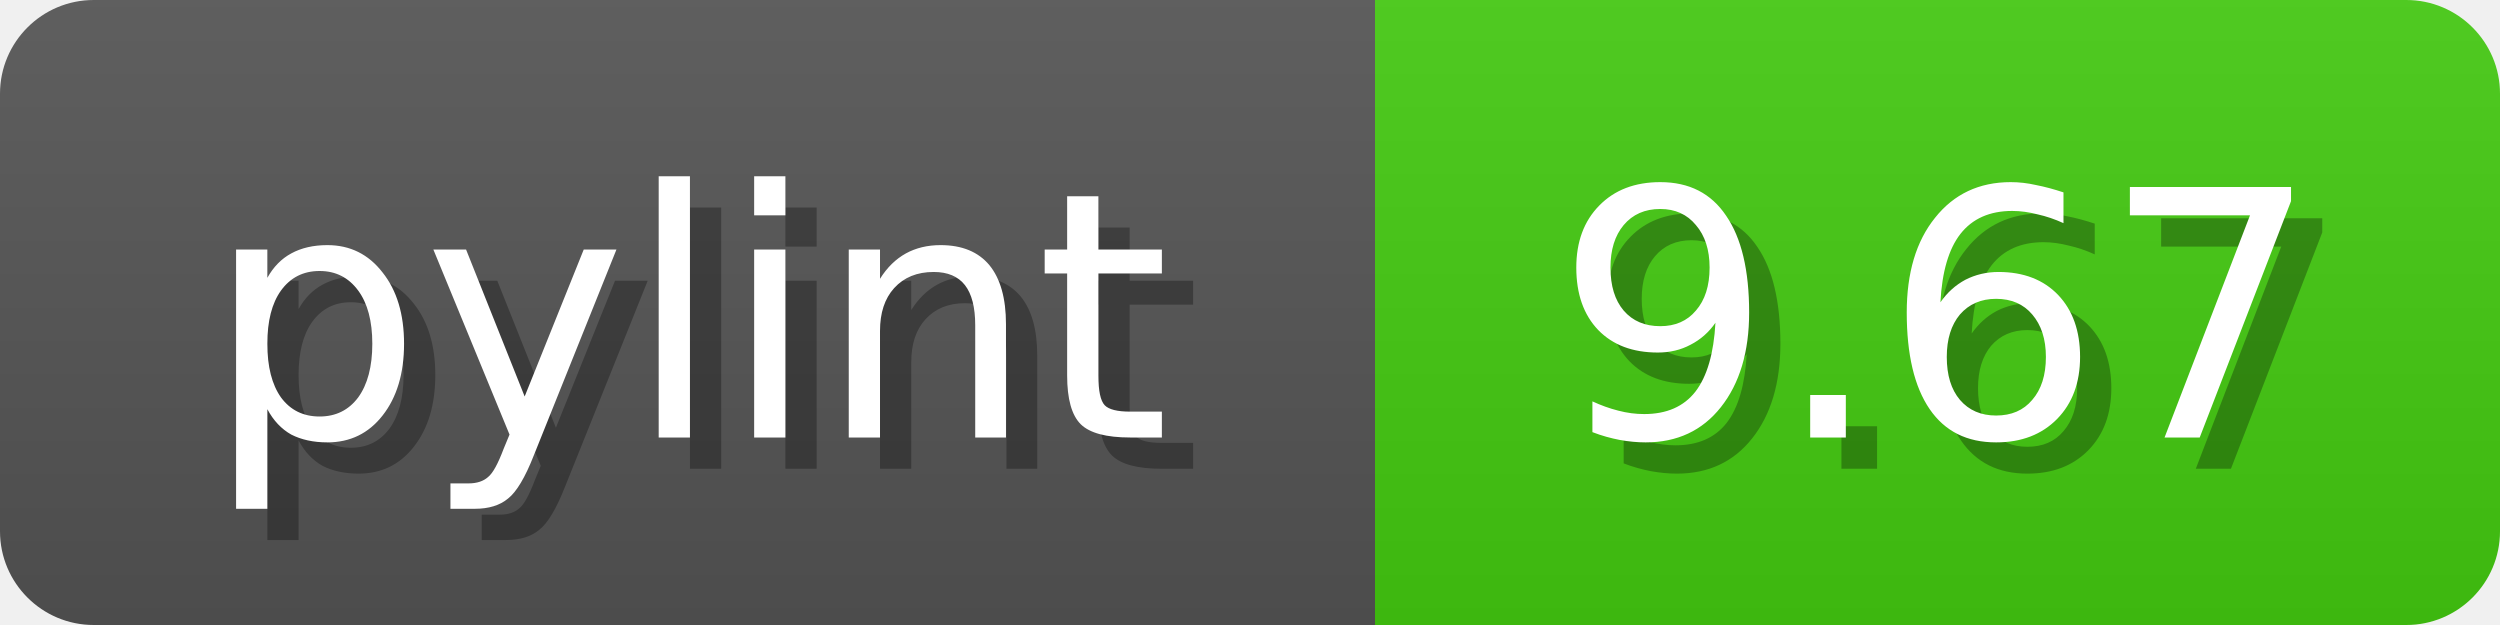
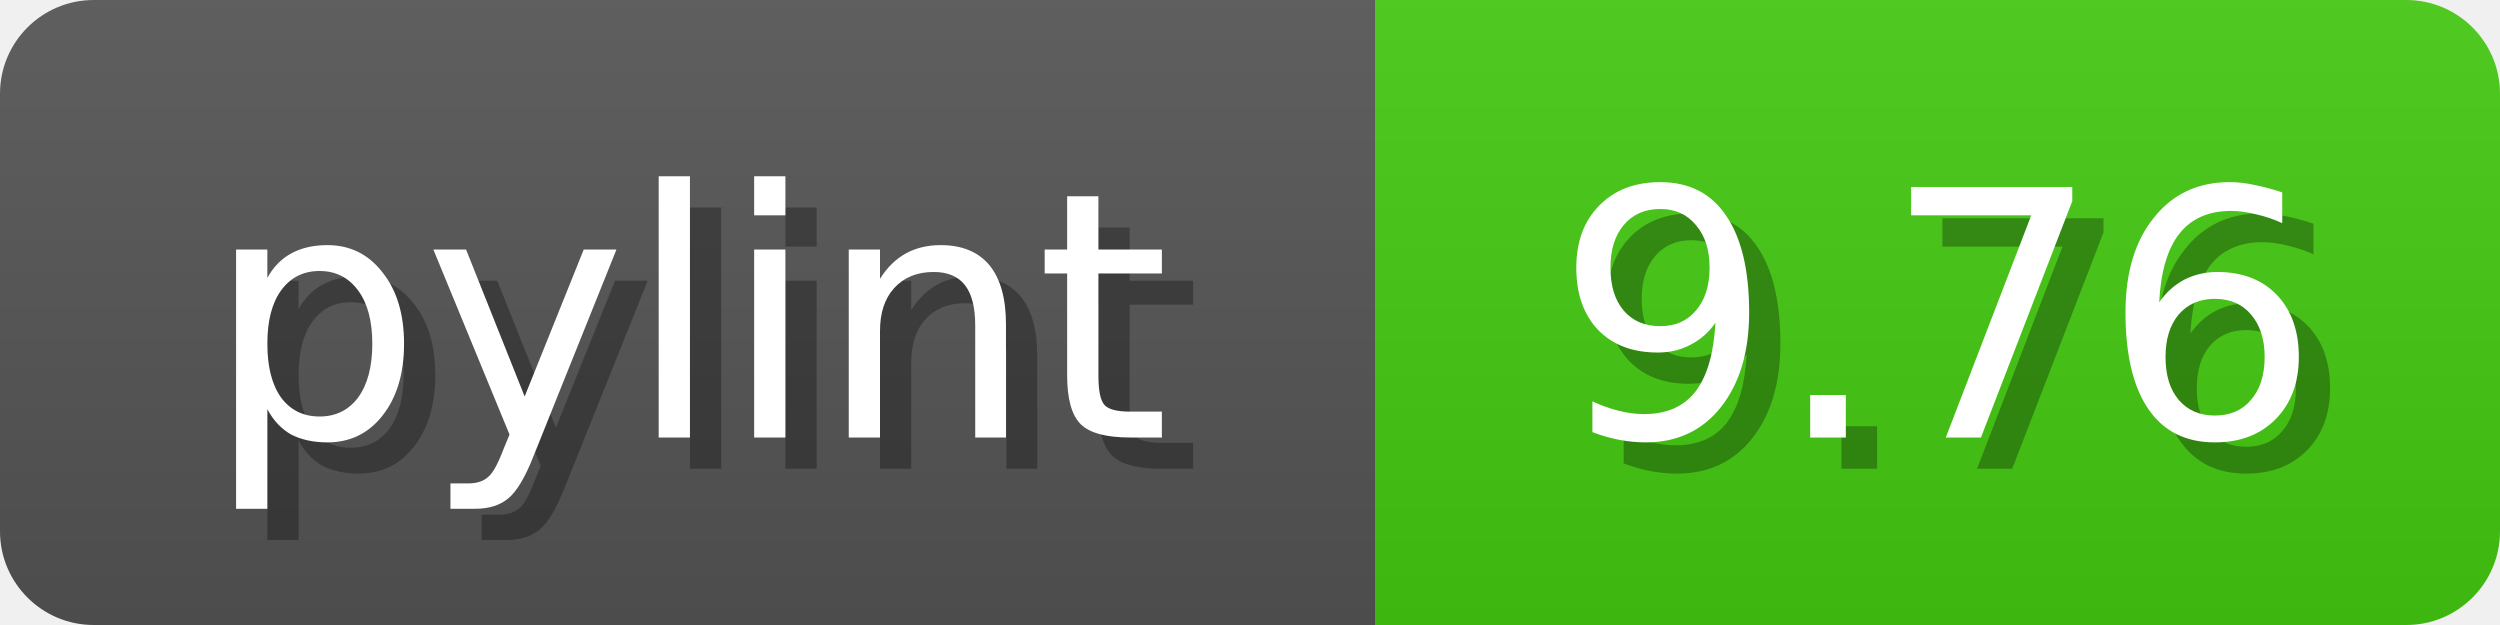
<svg xmlns="http://www.w3.org/2000/svg" width="80" height="20">
  <linearGradient id="b" x2="0" y2="100%">
    <stop offset="0" stop-color="#bbb" stop-opacity=".1" />
    <stop offset="1" stop-opacity=".1" />
  </linearGradient>
  <mask id="anybadge_1">
    <rect width="80" height="20" rx="3" fill="#fff" />
  </mask>
  <g mask="url(#anybadge_1)">
    <path fill="#555" d="M0 0h44v20H0z" />
    <path fill="#4c1" d="M44 0h36v20H44z" />
    <path fill="url(#b)" d="M0 0h80v20H0z" />
  </g>
  <g fill="#fff" text-anchor="middle" font-family="DejaVu Sans,Verdana,Geneva,sans-serif" font-size="11">
    <text x="23.0" y="15" fill="#010101" fill-opacity=".3">pylint</text>
    <text x="22.0" y="14">pylint</text>
  </g>
  <g fill="#fff" text-anchor="middle" font-family="DejaVu Sans,Verdana,Geneva,sans-serif" font-size="11">
-     <text x="63.0" y="15" fill="#010101" fill-opacity=".3">9.67</text>
-     <text x="62.0" y="14">9.67</text>
+     <text x="63.0" y="15" fill="#010101" fill-opacity=".3">9.76</text>
+     <text x="62.0" y="14">9.76</text>
  </g>
</svg>
